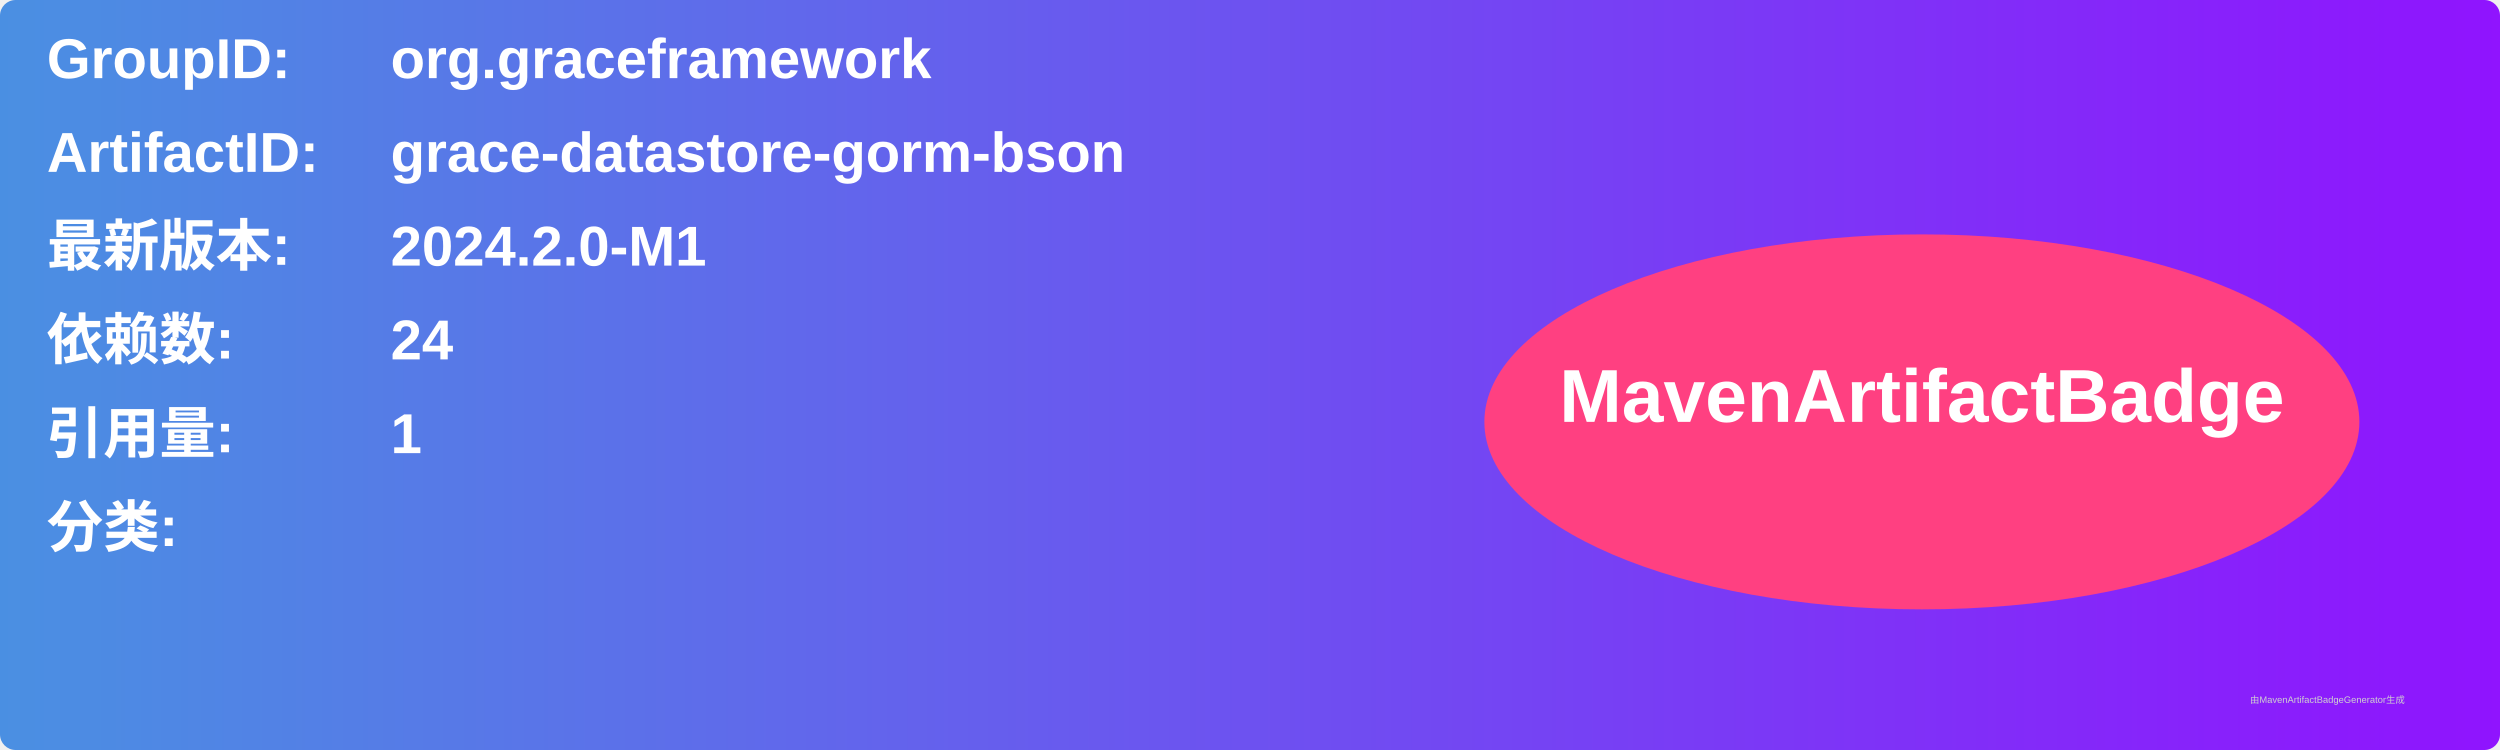
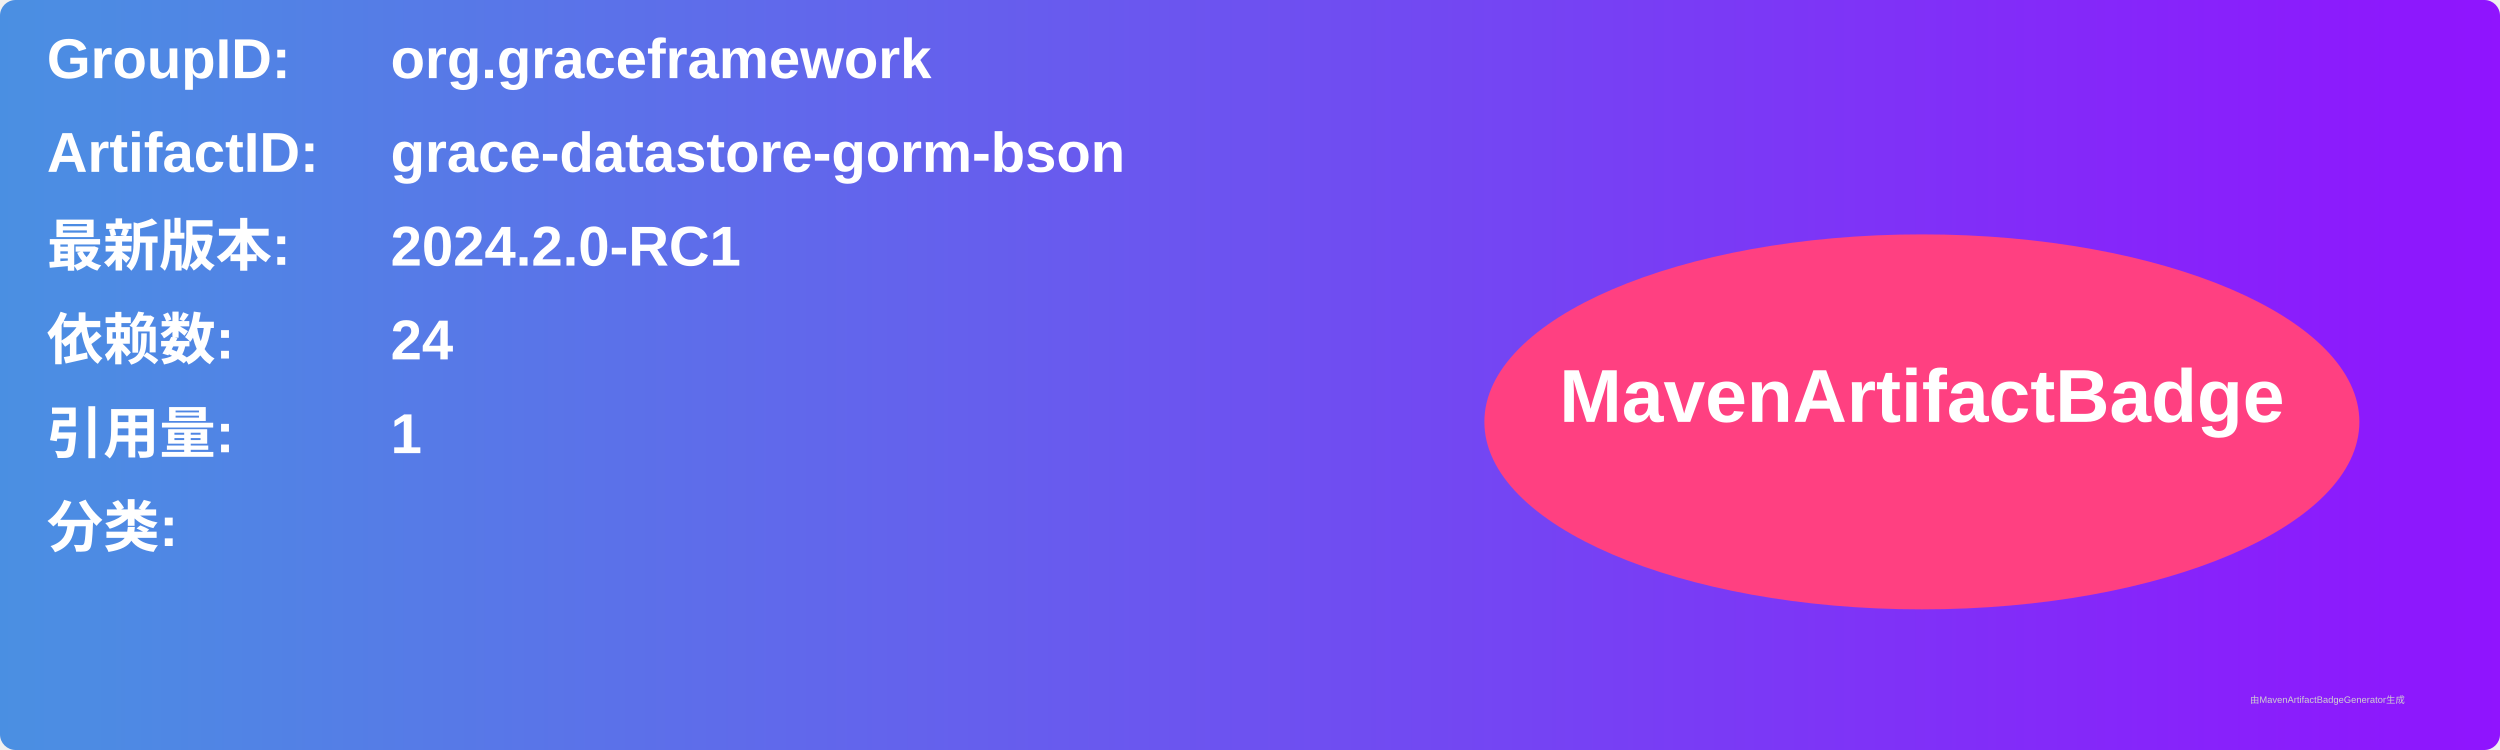
<svg xmlns="http://www.w3.org/2000/svg" width="800" height="240" viewBox="0 0 800 240">
  <linearGradient id="grad" x1="0%" y1="0%" x2="100%" y2="0%">
    <stop offset="0%" stop-color="#4a90e2" />
    <stop offset="100%" stop-color="#9013fe" />
  </linearGradient>
  <rect width="100%" height="100%" rx="5" ry="5" fill="url(#grad)" />
  <g transform="translate(15, 15)">
    <text x="0" y="10" font-family="Arial" font-size="18" fill="white" font-weight="bold" width="260">GroupID:</text>
    <text x="110" y="10" font-family="Arial" font-size="18" fill="white" font-weight="bold" width="460">org.graceframework</text>
    <text x="0" y="40" font-family="Arial" font-size="18" fill="white" font-weight="bold" width="260">ArtifactID:</text>
    <text x="110" y="40" font-family="Arial" font-size="18" fill="white" font-weight="bold" width="460">grace-datastore-gorm-bson</text>
    <text x="0" y="70" font-family="Arial" font-size="18" fill="white" font-weight="bold">最新版本:</text>
    <text x="110" y="70" font-family="Arial" font-size="18" fill="white" font-weight="bold">
-       <tspan font-weight="bold">2024.2.0-M1</tspan>
+       <tspan font-weight="bold">2024.2.0-RC1</tspan>
    </text>
    <text x="0" y="100" font-family="Arial" font-size="18" fill="white" font-weight="bold">依赖数: </text>
    <text x="110" y="100" font-family="Arial" font-size="18" fill="white">
      <tspan font-weight="bold">24</tspan>
    </text>
    <text x="0" y="130" font-family="Arial" font-size="18" fill="white" font-weight="bold">引用量: </text>
    <text x="110" y="130" font-family="Arial" font-size="18" fill="white">
      <tspan font-weight="bold">1</tspan>
    </text>
    <text x="0" y="160" font-family="Arial" font-size="18" fill="white" font-weight="bold">分类:</text>
    <text x="10" y="190" font-family="Arial" font-size="10" fill="white">
      <tspan font-weight="bold" />
    </text>
    <ellipse cx="600" cy="120" rx="140" ry="60" fill="#ff4081" />
    <text x="600" y="120" text-anchor="middle" font-family="Arial" font-size="24" fill="white" font-weight="bold">MavenArtifactBadge</text>
  </g>
  <text x="720" y="225" font-family="Arial" font-size="3" fill="#d0d0d0">由MavenArtifactBadgeGenerator生成</text>
</svg>
